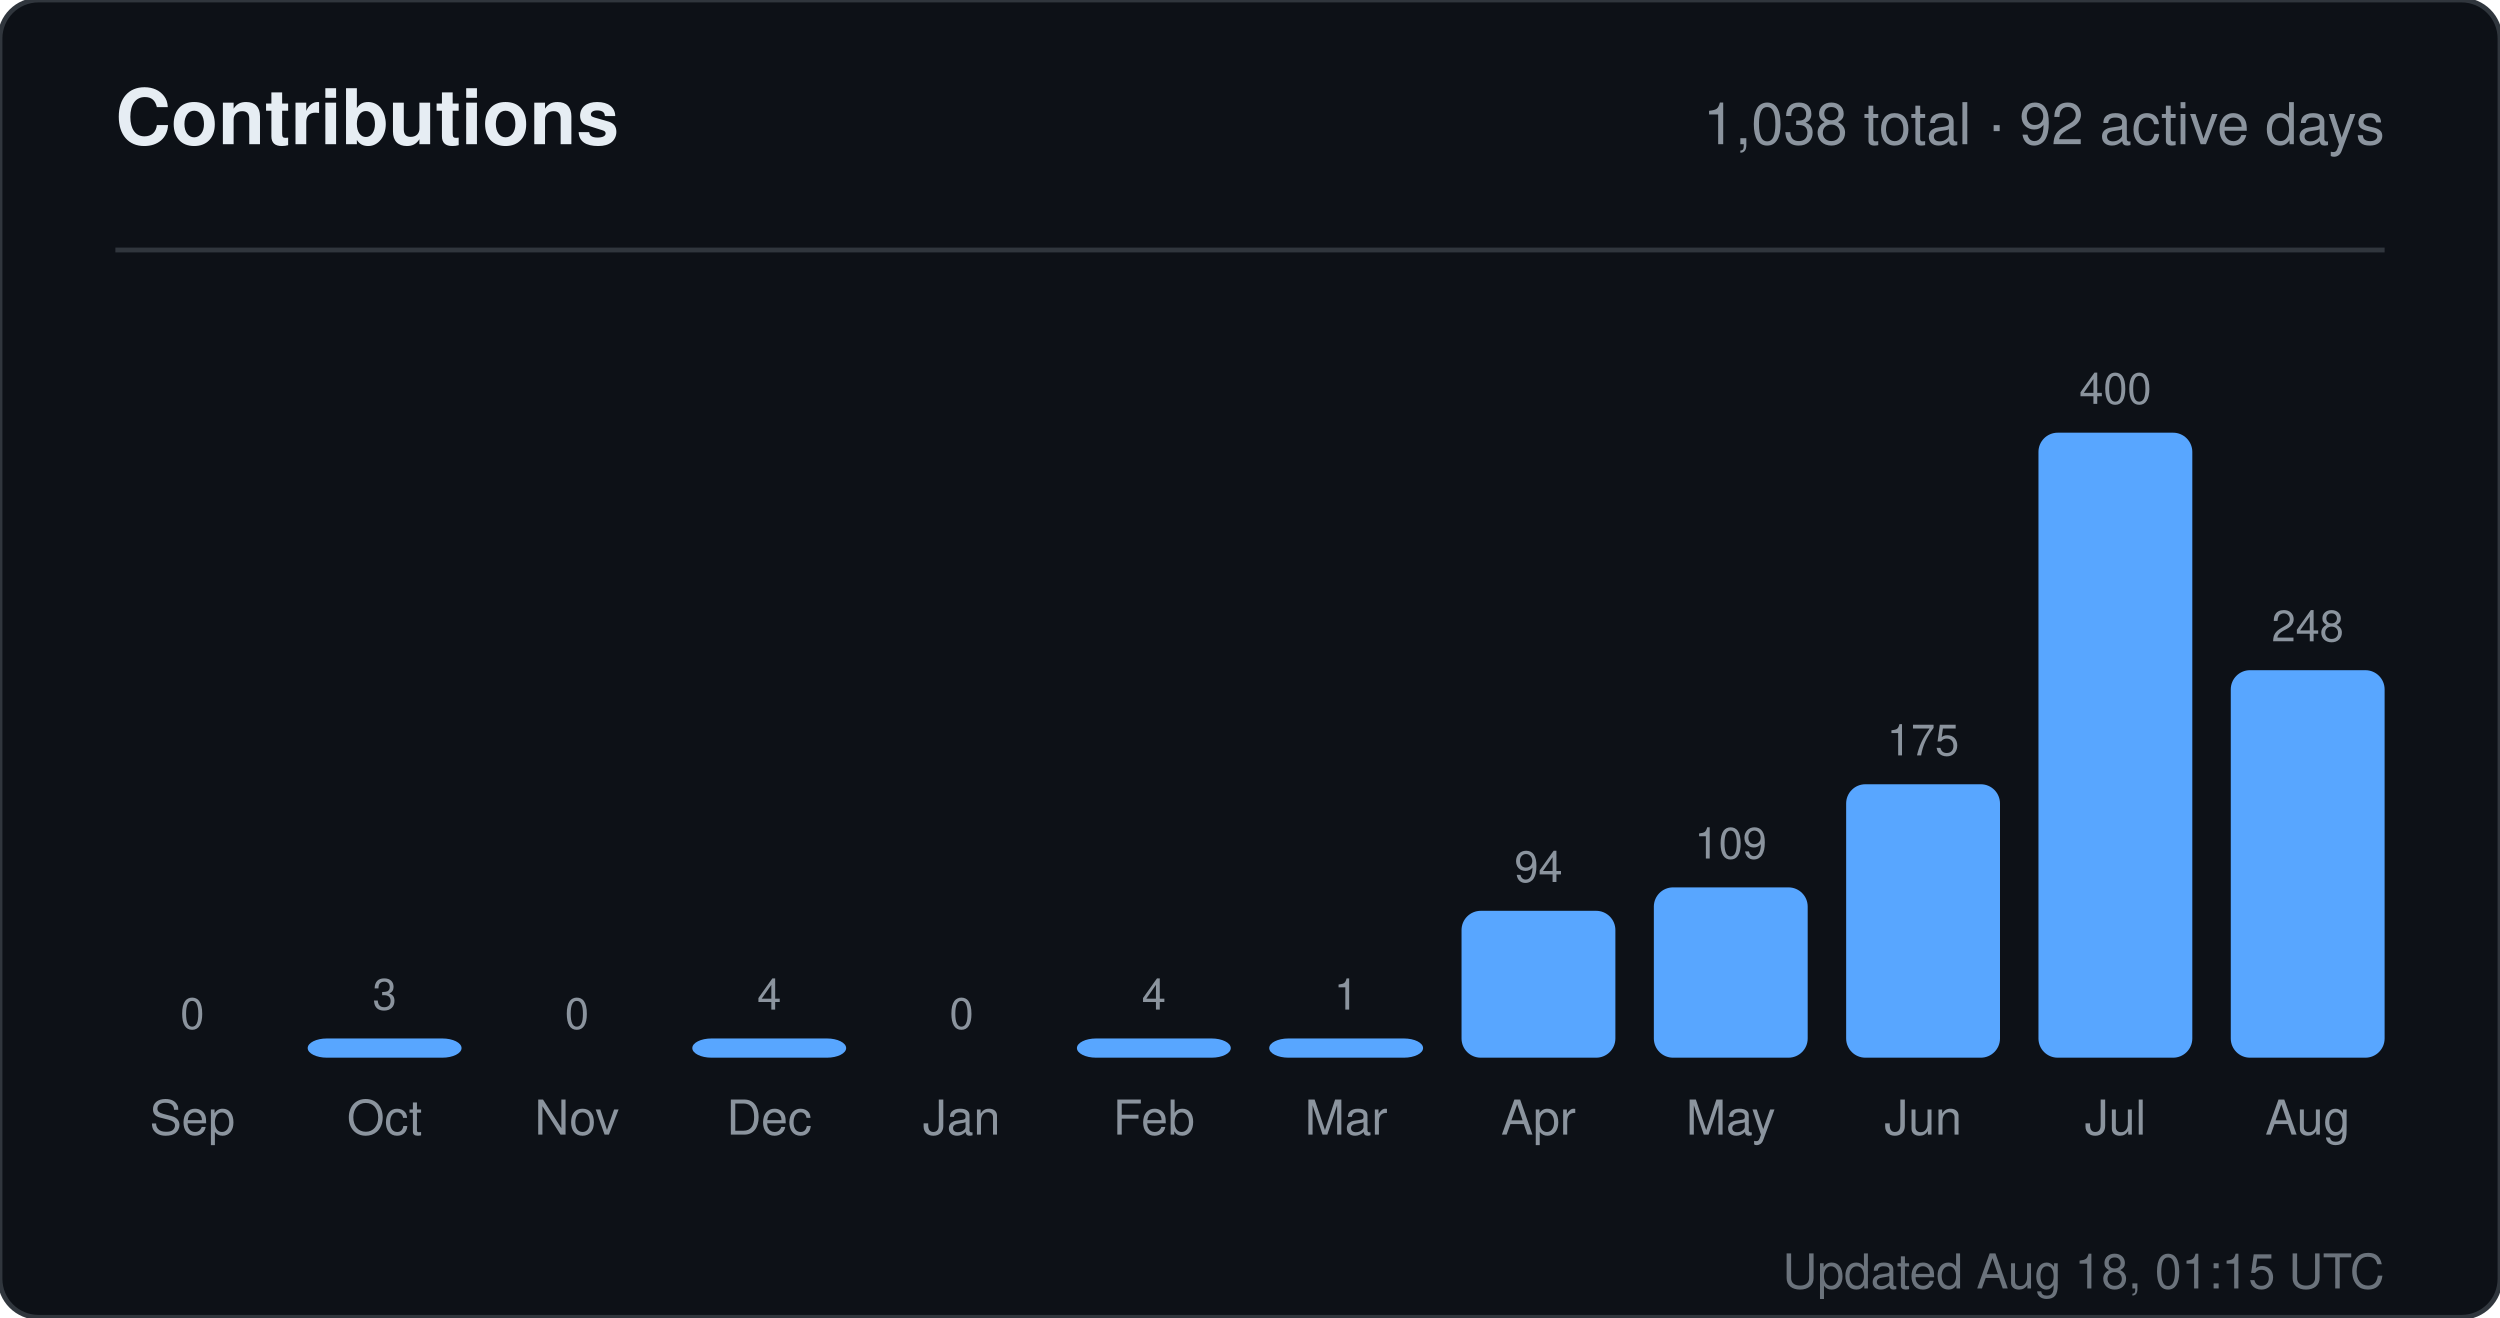
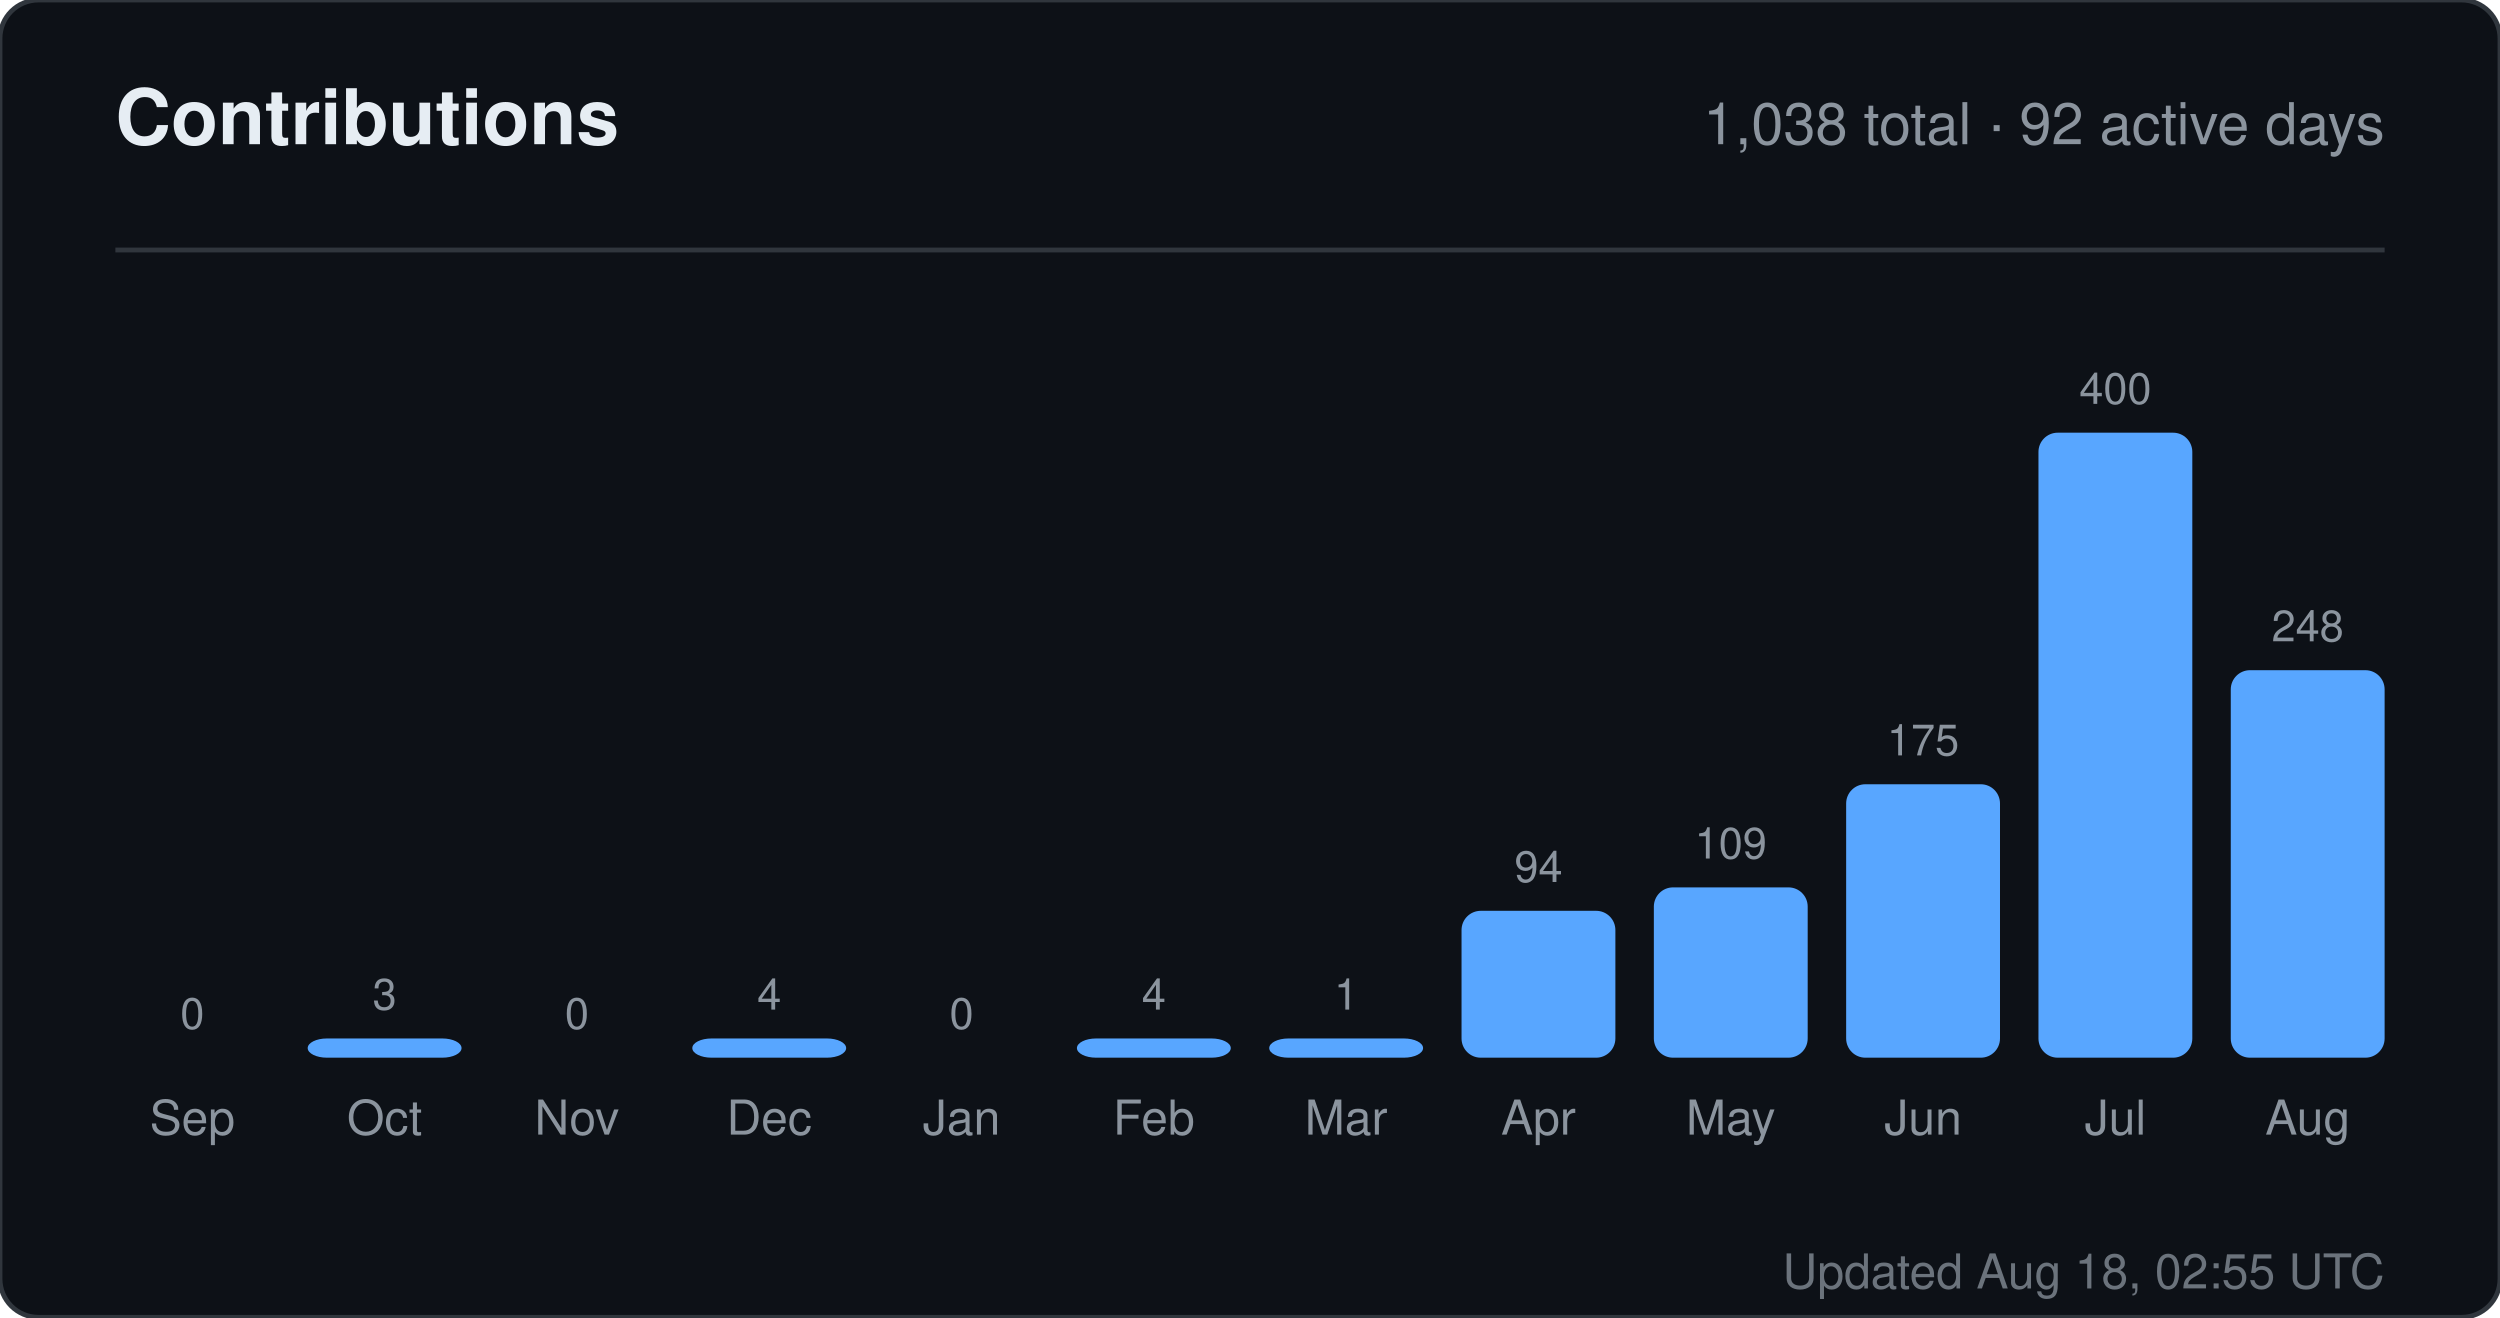
<svg xmlns="http://www.w3.org/2000/svg" width="520" height="274" viewBox="0 0 520 274" role="img" aria-label="Contributions for sandiirawan12">
  <rect width="520" height="274" rx="8" fill="#0d1117" stroke="#30363d" />
  <g font-family="-apple-system, BlinkMacSystemFont, Segoe UI, Helvetica, Arial, sans-serif">
    <text x="24" y="30" fill="#e6edf3" font-size="16" font-weight="700">Contributions</text>
    <text x="496" y="30" fill="#8b949e" font-size="12" text-anchor="end">1,038 total · 92 active days</text>
    <line x1="24" y1="52" x2="496" y2="52" stroke="#30363d" />
    <text x="40" y="214" fill="#8b949e" font-size="9" text-anchor="middle">0</text>
    <rect x="24" y="220" width="32" height="0" rx="4" fill="#58a6ff" />
    <text x="40" y="236" fill="#8b949e" font-size="10" text-anchor="middle">Sep</text>
    <text x="80" y="210" fill="#8b949e" font-size="9" text-anchor="middle">3</text>
    <rect x="64" y="216" width="32" height="4" rx="4" fill="#58a6ff" />
    <text x="80" y="236" fill="#8b949e" font-size="10" text-anchor="middle">Oct</text>
    <text x="120" y="214" fill="#8b949e" font-size="9" text-anchor="middle">0</text>
    <rect x="104" y="220" width="32" height="0" rx="4" fill="#58a6ff" />
    <text x="120" y="236" fill="#8b949e" font-size="10" text-anchor="middle">Nov</text>
    <text x="160" y="210" fill="#8b949e" font-size="9" text-anchor="middle">4</text>
    <rect x="144" y="216" width="32" height="4" rx="4" fill="#58a6ff" />
    <text x="160" y="236" fill="#8b949e" font-size="10" text-anchor="middle">Dec</text>
    <text x="200" y="214" fill="#8b949e" font-size="9" text-anchor="middle">0</text>
    <rect x="184" y="220" width="32" height="0" rx="4" fill="#58a6ff" />
    <text x="200" y="236" fill="#8b949e" font-size="10" text-anchor="middle">Jan</text>
    <text x="240" y="210" fill="#8b949e" font-size="9" text-anchor="middle">4</text>
    <rect x="224" y="216" width="32" height="4" rx="4" fill="#58a6ff" />
    <text x="240" y="236" fill="#8b949e" font-size="10" text-anchor="middle">Feb</text>
    <text x="280" y="210" fill="#8b949e" font-size="9" text-anchor="middle">1</text>
    <rect x="264" y="216" width="32" height="4" rx="4" fill="#58a6ff" />
    <text x="280" y="236" fill="#8b949e" font-size="10" text-anchor="middle">Mar</text>
    <text x="320" y="183.45" fill="#8b949e" font-size="9" text-anchor="middle">94</text>
    <rect x="304" y="189.45" width="32" height="30.55" rx="4" fill="#58a6ff" />
    <text x="320" y="236" fill="#8b949e" font-size="10" text-anchor="middle">Apr</text>
    <text x="360" y="178.575" fill="#8b949e" font-size="9" text-anchor="middle">109</text>
    <rect x="344" y="184.575" width="32" height="35.425" rx="4" fill="#58a6ff" />
    <text x="360" y="236" fill="#8b949e" font-size="10" text-anchor="middle">May</text>
    <text x="400" y="157.125" fill="#8b949e" font-size="9" text-anchor="middle">175</text>
    <rect x="384" y="163.125" width="32" height="56.875" rx="4" fill="#58a6ff" />
    <text x="400" y="236" fill="#8b949e" font-size="10" text-anchor="middle">Jun</text>
    <text x="440" y="84" fill="#8b949e" font-size="9" text-anchor="middle">400</text>
    <rect x="424" y="90" width="32" height="130" rx="4" fill="#58a6ff" />
    <text x="440" y="236" fill="#8b949e" font-size="10" text-anchor="middle">Jul</text>
    <text x="480" y="133.4" fill="#8b949e" font-size="9" text-anchor="middle">248</text>
    <rect x="464" y="139.4" width="32" height="80.6" rx="4" fill="#58a6ff" />
    <text x="480" y="236" fill="#8b949e" font-size="10" text-anchor="middle">Aug</text>
-     <text x="496" y="268" fill="#8b949e" font-size="10" text-anchor="end" opacity="0.75">Updated Aug 18, 01:15 UTC</text>
+     <text x="496" y="268" fill="#8b949e" font-size="10" text-anchor="end" opacity="0.75">Updated Aug 18, 02:55 UTC</text>
  </g>
</svg>
